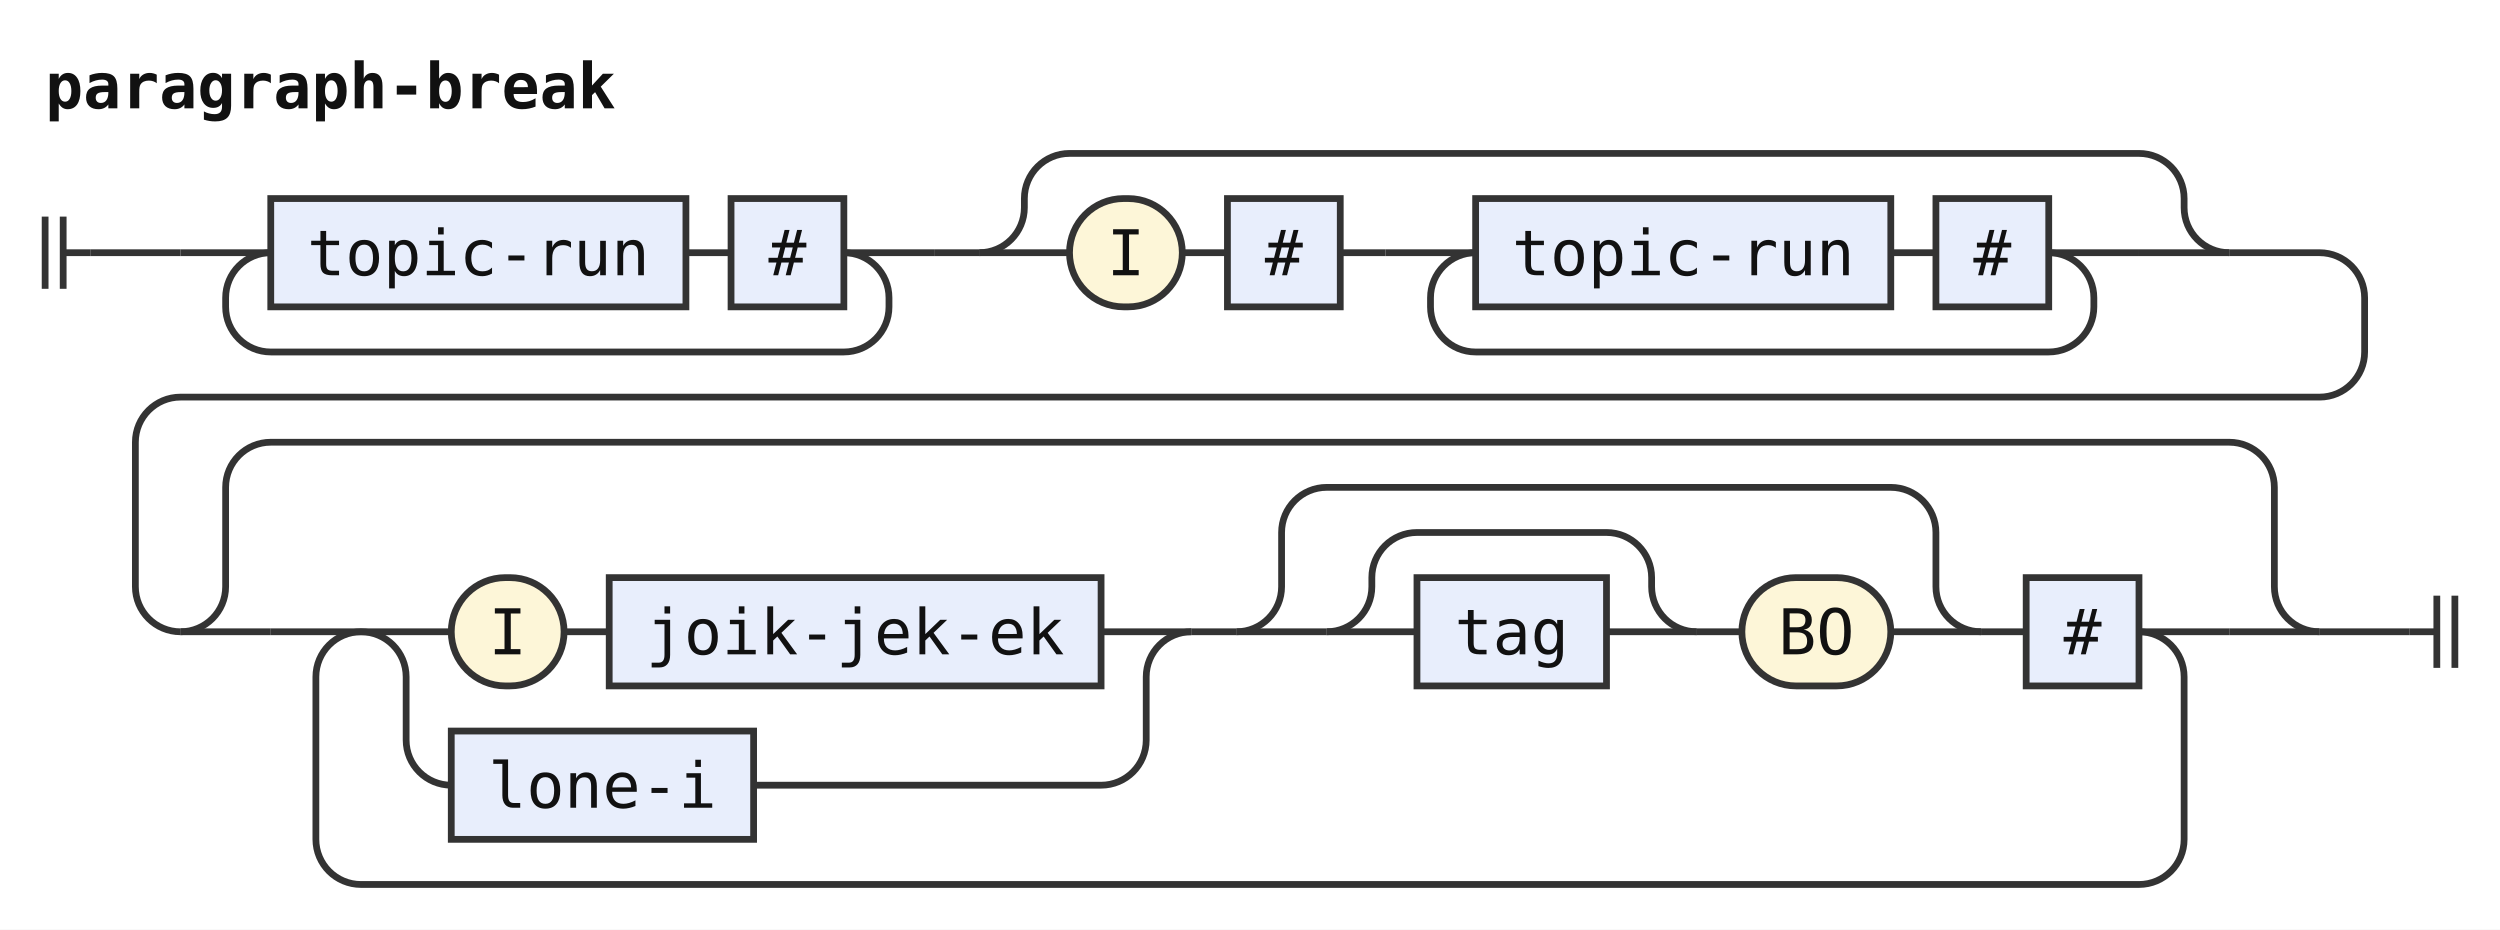
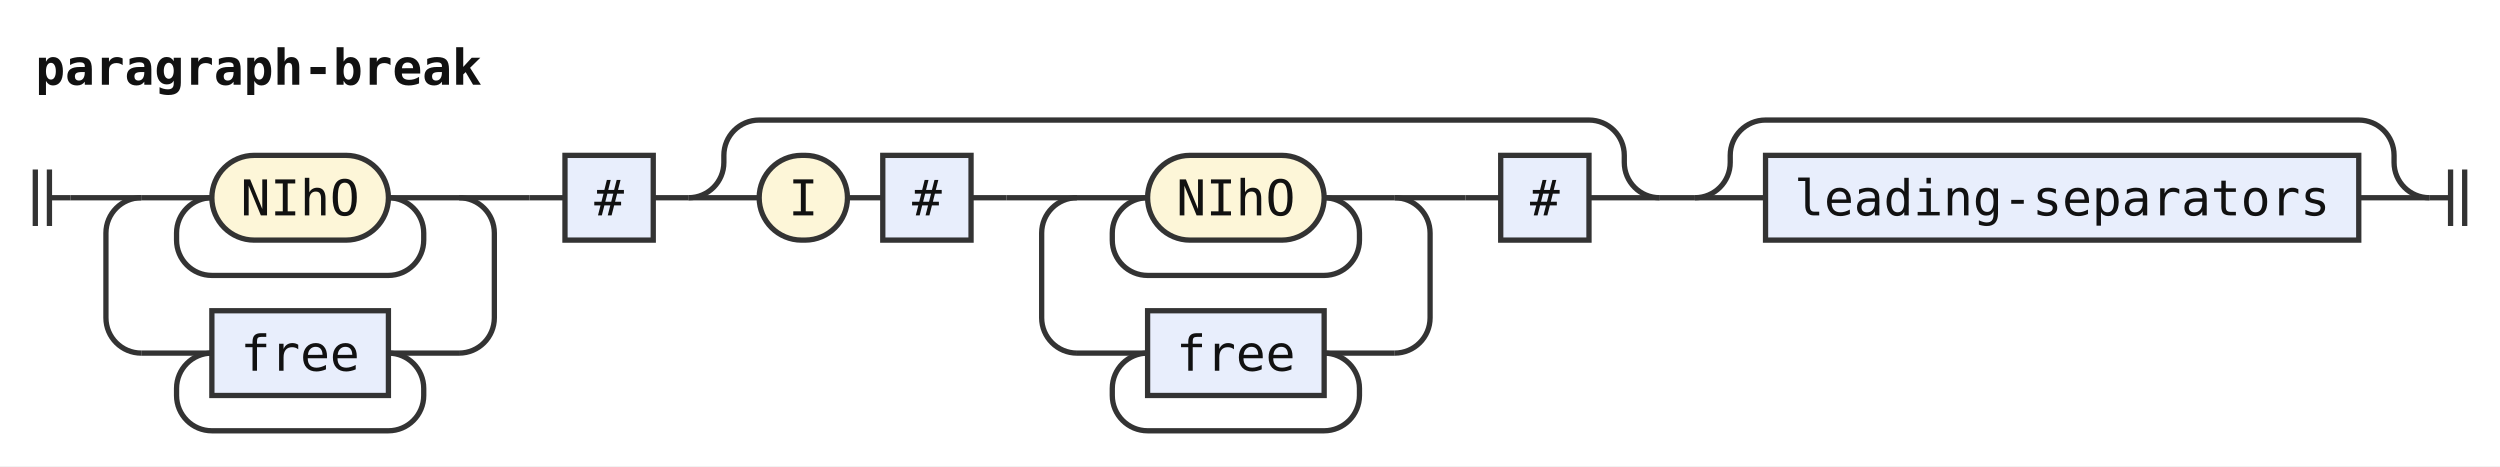
- <svg xmlns="http://www.w3.org/2000/svg" width="554" height="206" viewBox="0 0 554 206" role="img" aria-label="Railroad diagram of the rule paragraph-break">
+ <svg xmlns="http://www.w3.org/2000/svg" width="708" height="132" viewBox="0 0 708 132" role="img" aria-label="Railroad diagram of the rule paragraph-break">
  <style>path{fill:none;stroke:#333;stroke-width:1.5}.rule rect{fill:#e8eefc;stroke:#333;stroke-width:1.5}.terminal rect{fill:#fdf6d8;stroke:#333;stroke-width:1.5}text{font-family:ui-monospace,SFMono-Regular,Menlo,Consolas,"DejaVu Sans Mono","Liberation Mono",monospace;font-size:14px;fill:#111;text-anchor:middle}text.label{font-size:12px;font-style:italic;fill:#555;text-anchor:start}text.title{font-weight:bold;text-anchor:start}</style>
  <rect width="100%" height="100%" fill="#fff" />
  <text class="title" x="10" y="24" textLength="126" lengthAdjust="spacingAndGlyphs">paragraph-break</text>
  <path d="M10 48v16m4 -16v16M14 56h6" />
  <path d="M20 56h20" />
  <path d="M40 56h20" />
+   <g class="terminal">
+     <rect x="60" y="44" width="50" height="24" rx="12" />
+     <text x="85" y="61" textLength="33.6" lengthAdjust="spacingAndGlyphs">NIhO</text>
+   </g>
+   <path d="M110 56H130" />
+   <path d="M110 56a10 10 0 0 1 10 10V68a10 10 0 0 1 -10 10H60a10 10 0 0 1 -10 -10V66a10 10 0 0 1 10 -10" />
+   <path d="M130 56H150" />
+   <path d="M130 56a10 10 0 0 1 10 10V90a10 10 0 0 1 -10 10H130" />
+   <path d="M130 100h-20" />
  <g class="rule">
-     <rect x="60" y="44" width="92" height="24" rx="0" />
-     <text x="106" y="61" textLength="75.6" lengthAdjust="spacingAndGlyphs">topic-run</text>
+     <rect x="60" y="88" width="50" height="24" rx="0" />
+     <text x="85" y="105" textLength="33.6" lengthAdjust="spacingAndGlyphs">free</text>
  </g>
-   <path d="M152 56h10" />
+   <path d="M60 100H40" />
+   <path d="M60 100a10 10 0 0 0 -10 10V112a10 10 0 0 0 10 10H110a10 10 0 0 0 10 -10V110a10 10 0 0 0 -10 -10" />
+   <path d="M40 100H40a10 10 0 0 1 -10 -10V66a10 10 0 0 1 10 -10" />
+   <path d="M150 56h10" />
  <g class="rule">
-     <rect x="162" y="44" width="25" height="24" rx="0" />
-     <text x="174.5" y="61" textLength="8.4" lengthAdjust="spacingAndGlyphs">#</text>
+     <rect x="160" y="44" width="25" height="24" rx="0" />
+     <text x="172.5" y="61" textLength="8.4" lengthAdjust="spacingAndGlyphs">#</text>
  </g>
-   <path d="M187 56H207" />
-   <path d="M187 56a10 10 0 0 1 10 10V68a10 10 0 0 1 -10 10H60a10 10 0 0 1 -10 -10V66a10 10 0 0 1 10 -10" />
-   <path d="M207 56h10" />
-   <path d="M217 56h20" />
+   <path d="M185 56h10" />
+   <path d="M195 56h20" />
  <g class="terminal">
-     <rect x="237" y="44" width="25" height="24" rx="12" />
-     <text x="249.5" y="61" textLength="8.4" lengthAdjust="spacingAndGlyphs">I</text>
+     <rect x="215" y="44" width="25" height="24" rx="12" />
+     <text x="227.5" y="61" textLength="8.4" lengthAdjust="spacingAndGlyphs">I</text>
  </g>
-   <path d="M262 56h10" />
+   <path d="M240 56h10" />
  <g class="rule">
-     <rect x="272" y="44" width="25" height="24" rx="0" />
-     <text x="284.5" y="61" textLength="8.4" lengthAdjust="spacingAndGlyphs">#</text>
+     <rect x="250" y="44" width="25" height="24" rx="0" />
+     <text x="262.5" y="61" textLength="8.4" lengthAdjust="spacingAndGlyphs">#</text>
  </g>
-   <path d="M297 56h10" />
-   <path d="M307 56h20" />
+   <path d="M275 56h10" />
+   <path d="M285 56h20" />
+   <path d="M305 56h20" />
+   <g class="terminal">
+     <rect x="325" y="44" width="50" height="24" rx="12" />
+     <text x="350" y="61" textLength="33.6" lengthAdjust="spacingAndGlyphs">NIhO</text>
+   </g>
+   <path d="M375 56H395" />
+   <path d="M375 56a10 10 0 0 1 10 10V68a10 10 0 0 1 -10 10H325a10 10 0 0 1 -10 -10V66a10 10 0 0 1 10 -10" />
+   <path d="M395 56H415" />
+   <path d="M395 56a10 10 0 0 1 10 10V90a10 10 0 0 1 -10 10H395" />
+   <path d="M395 100h-20" />
  <g class="rule">
-     <rect x="327" y="44" width="92" height="24" rx="0" />
-     <text x="373" y="61" textLength="75.6" lengthAdjust="spacingAndGlyphs">topic-run</text>
+     <rect x="325" y="88" width="50" height="24" rx="0" />
+     <text x="350" y="105" textLength="33.6" lengthAdjust="spacingAndGlyphs">free</text>
  </g>
-   <path d="M419 56h10" />
+   <path d="M325 100H305" />
+   <path d="M325 100a10 10 0 0 0 -10 10V112a10 10 0 0 0 10 10H375a10 10 0 0 0 10 -10V110a10 10 0 0 0 -10 -10" />
+   <path d="M305 100H305a10 10 0 0 1 -10 -10V66a10 10 0 0 1 10 -10" />
+   <path d="M415 56h10" />
  <g class="rule">
-     <rect x="429" y="44" width="25" height="24" rx="0" />
-     <text x="441.5" y="61" textLength="8.4" lengthAdjust="spacingAndGlyphs">#</text>
+     <rect x="425" y="44" width="25" height="24" rx="0" />
+     <text x="437.5" y="61" textLength="8.4" lengthAdjust="spacingAndGlyphs">#</text>
  </g>
-   <path d="M454 56H474" />
-   <path d="M454 56a10 10 0 0 1 10 10V68a10 10 0 0 1 -10 10H327a10 10 0 0 1 -10 -10V66a10 10 0 0 1 10 -10" />
-   <path d="M474 56H494" />
-   <path d="M217 56a10 10 0 0 0 10 -10V44a10 10 0 0 1 10 -10H474a10 10 0 0 1 10 10V46a10 10 0 0 0 10 10" />
-   <path d="M494 56H514a10 10 0 0 1 10 10V78a10 10 0 0 1 -10 10H40a10 10 0 0 0 -10 10V130a10 10 0 0 0 10 10" />
-   <path d="M40 140h20" />
-   <path d="M60 140h20" />
-   <path d="M80 140h20" />
-   <g class="terminal">
-     <rect x="100" y="128" width="25" height="24" rx="12" />
-     <text x="112.5" y="145" textLength="8.4" lengthAdjust="spacingAndGlyphs">I</text>
+   <path d="M450 56H470" />
+   <path d="M195 56a10 10 0 0 0 10 -10V44a10 10 0 0 1 10 -10H450a10 10 0 0 1 10 10V46a10 10 0 0 0 10 10" />
+   <path d="M470 56h10" />
+   <path d="M480 56h20" />
+   <g class="rule">
+     <rect x="500" y="44" width="168" height="24" rx="0" />
+     <text x="584" y="61" textLength="151.2" lengthAdjust="spacingAndGlyphs">leading-separators</text>
  </g>
-   <path d="M125 140h10" />
-   <g class="rule">
-     <rect x="135" y="128" width="109" height="24" rx="0" />
-     <text x="189.5" y="145" textLength="92.4" lengthAdjust="spacingAndGlyphs">joik-jek-ek</text>
-   </g>
-   <path d="M244 140H264" />
-   <path d="M80 140a10 10 0 0 1 10 10V164a10 10 0 0 0 10 10" />
-   <g class="rule">
-     <rect x="100" y="162" width="67" height="24" rx="0" />
-     <text x="133.5" y="179" textLength="50.4" lengthAdjust="spacingAndGlyphs">lone-i</text>
-   </g>
-   <path d="M167 174H244a10 10 0 0 0 10 -10V150a10 10 0 0 1 10 -10" />
-   <path d="M264 140h10" />
-   <path d="M274 140h20" />
-   <path d="M294 140h20" />
-   <g class="rule">
-     <rect x="314" y="128" width="42" height="24" rx="0" />
-     <text x="335" y="145" textLength="25.2" lengthAdjust="spacingAndGlyphs">tag</text>
-   </g>
-   <path d="M356 140H376" />
-   <path d="M294 140a10 10 0 0 0 10 -10V128a10 10 0 0 1 10 -10H356a10 10 0 0 1 10 10V130a10 10 0 0 0 10 10" />
-   <path d="M376 140h10" />
-   <g class="terminal">
-     <rect x="386" y="128" width="33" height="24" rx="12" />
-     <text x="402.5" y="145" textLength="16.8" lengthAdjust="spacingAndGlyphs">BO</text>
-   </g>
-   <path d="M419 140H439" />
-   <path d="M274 140a10 10 0 0 0 10 -10V118a10 10 0 0 1 10 -10H419a10 10 0 0 1 10 10V130a10 10 0 0 0 10 10" />
-   <path d="M439 140h10" />
-   <g class="rule">
-     <rect x="449" y="128" width="25" height="24" rx="0" />
-     <text x="461.5" y="145" textLength="8.4" lengthAdjust="spacingAndGlyphs">#</text>
-   </g>
-   <path d="M474 140H494" />
-   <path d="M474 140a10 10 0 0 1 10 10V186a10 10 0 0 1 -10 10H80a10 10 0 0 1 -10 -10V150a10 10 0 0 1 10 -10" />
-   <path d="M494 140H514" />
-   <path d="M40 140a10 10 0 0 0 10 -10V108a10 10 0 0 1 10 -10H494a10 10 0 0 1 10 10V130a10 10 0 0 0 10 10" />
-   <path d="M514 140H534" />
-   <path d="M534 140h6m0 -8v16m4 -16v16" />
+   <path d="M668 56H688" />
+   <path d="M480 56a10 10 0 0 0 10 -10V44a10 10 0 0 1 10 -10H668a10 10 0 0 1 10 10V46a10 10 0 0 0 10 10" />
+   <path d="M688 56h6m0 -8v16m4 -16v16" />
</svg>
